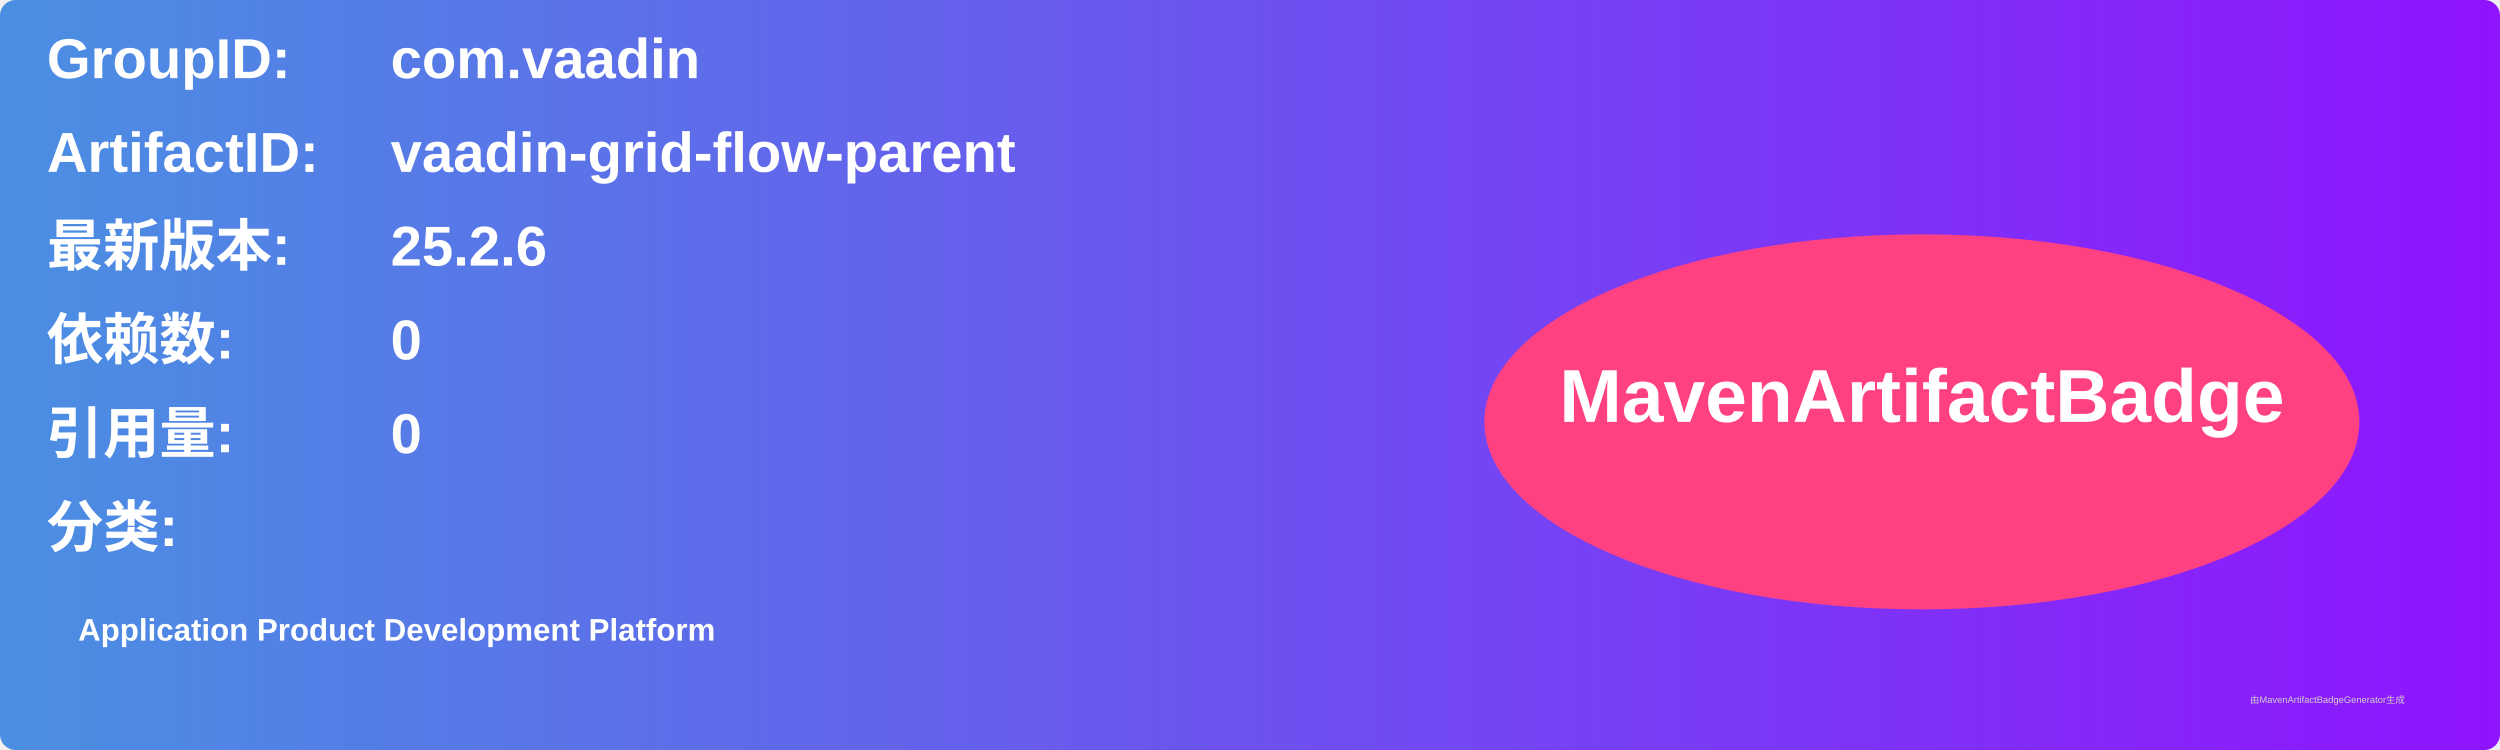
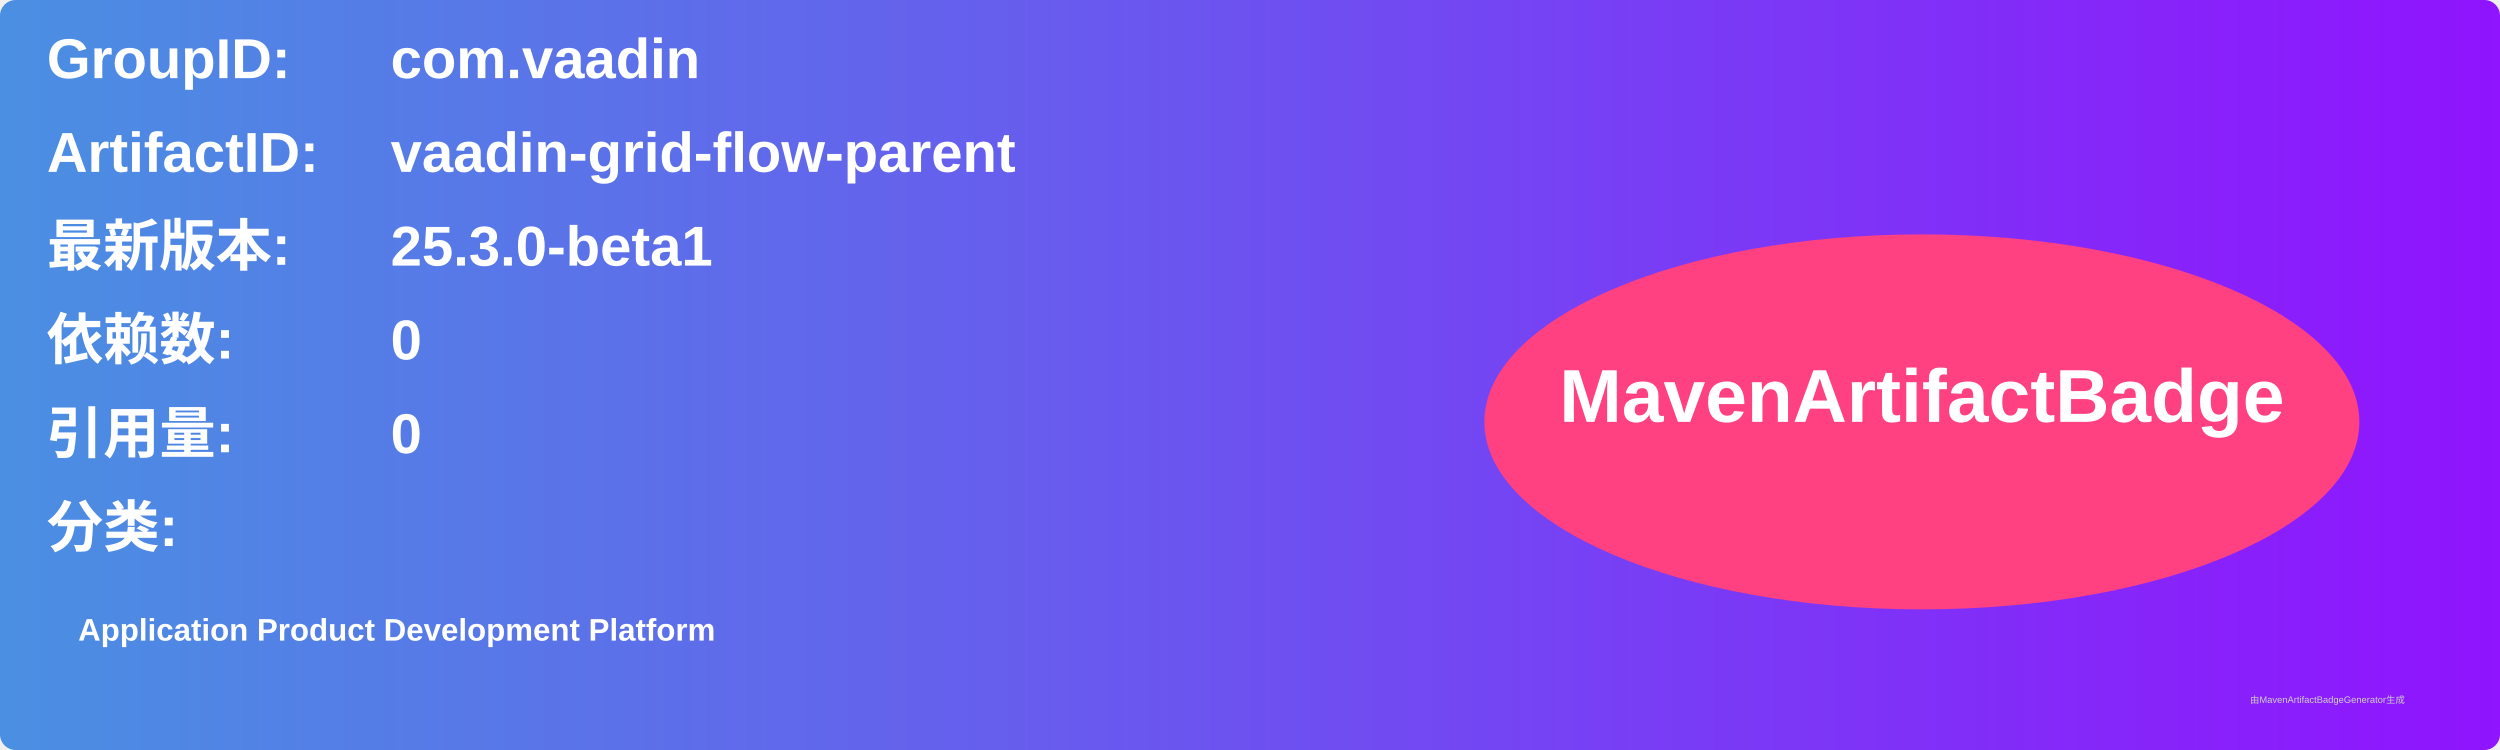
<svg xmlns="http://www.w3.org/2000/svg" width="800" height="240" viewBox="0 0 800 240">
  <linearGradient id="grad" x1="0%" y1="0%" x2="100%" y2="0%">
    <stop offset="0%" stop-color="#4a90e2" />
    <stop offset="100%" stop-color="#9013fe" />
  </linearGradient>
  <rect width="100%" height="100%" rx="5" ry="5" fill="url(#grad)" />
  <g transform="translate(15, 15)">
    <text x="0" y="10" font-family="Arial" font-size="18" fill="white" font-weight="bold" width="260">GroupID:</text>
    <text x="110" y="10" font-family="Arial" font-size="18" fill="white" font-weight="bold" width="460">com.vaadin</text>
    <text x="0" y="40" font-family="Arial" font-size="18" fill="white" font-weight="bold" width="260">ArtifactID:</text>
    <text x="110" y="40" font-family="Arial" font-size="18" fill="white" font-weight="bold" width="460">vaadin-grid-flow-parent</text>
    <text x="0" y="70" font-family="Arial" font-size="18" fill="white" font-weight="bold">最新版本:</text>
    <text x="110" y="70" font-family="Arial" font-size="18" fill="white" font-weight="bold">
-       <tspan font-weight="bold">25.2.6</tspan>
+       <tspan font-weight="bold">25.3.0-beta1</tspan>
    </text>
    <text x="0" y="100" font-family="Arial" font-size="18" fill="white" font-weight="bold">依赖数: </text>
    <text x="110" y="100" font-family="Arial" font-size="18" fill="white">
      <tspan font-weight="bold">0</tspan>
    </text>
    <text x="0" y="130" font-family="Arial" font-size="18" fill="white" font-weight="bold">引用量: </text>
    <text x="110" y="130" font-family="Arial" font-size="18" fill="white">
      <tspan font-weight="bold">0</tspan>
    </text>
    <text x="0" y="160" font-family="Arial" font-size="18" fill="white" font-weight="bold">分类:</text>
    <text x="10" y="190" font-family="Arial" font-size="10" fill="white">
      <tspan font-weight="bold">Application Product Development Platform</tspan>
    </text>
    <ellipse cx="600" cy="120" rx="140" ry="60" fill="#ff4081" />
    <text x="600" y="120" text-anchor="middle" font-family="Arial" font-size="24" fill="white" font-weight="bold">MavenArtifactBadge</text>
  </g>
  <text x="720" y="225" font-family="Arial" font-size="3" fill="#d0d0d0">由MavenArtifactBadgeGenerator生成</text>
</svg>
